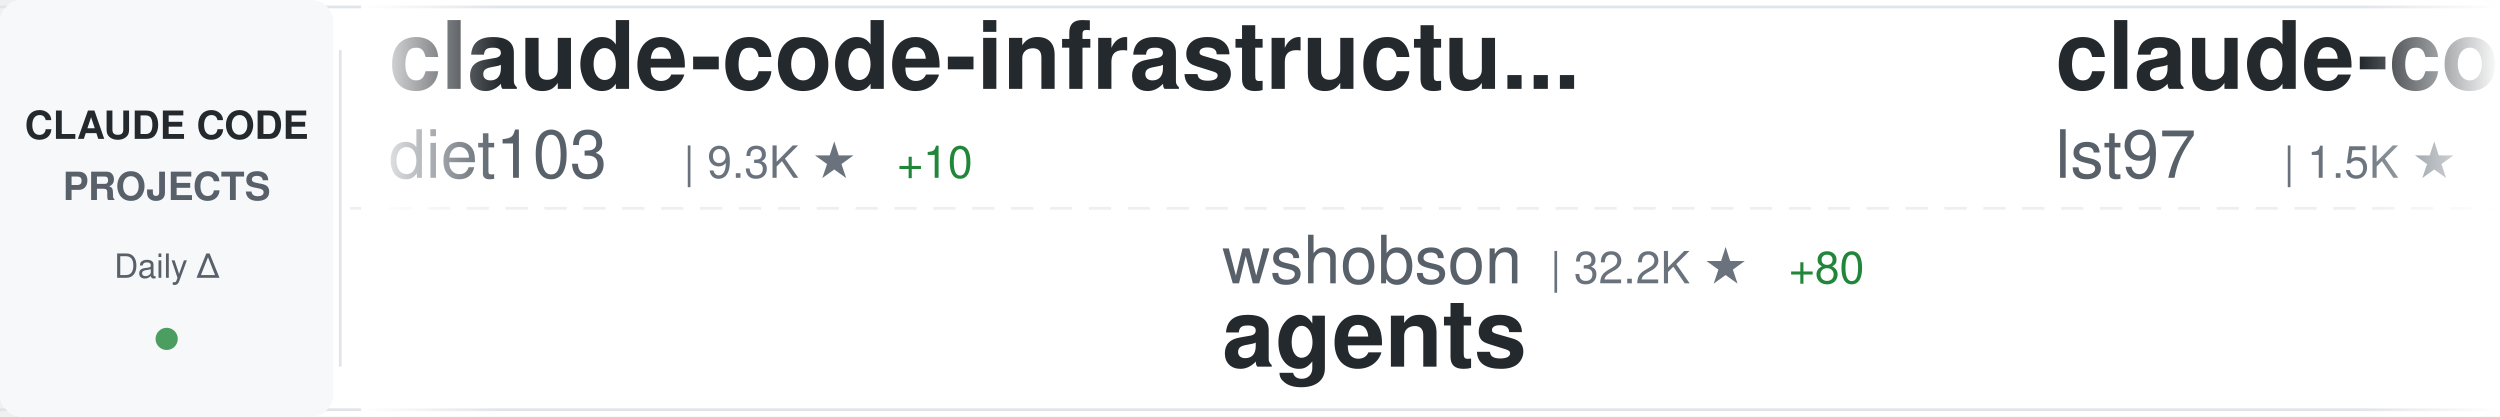
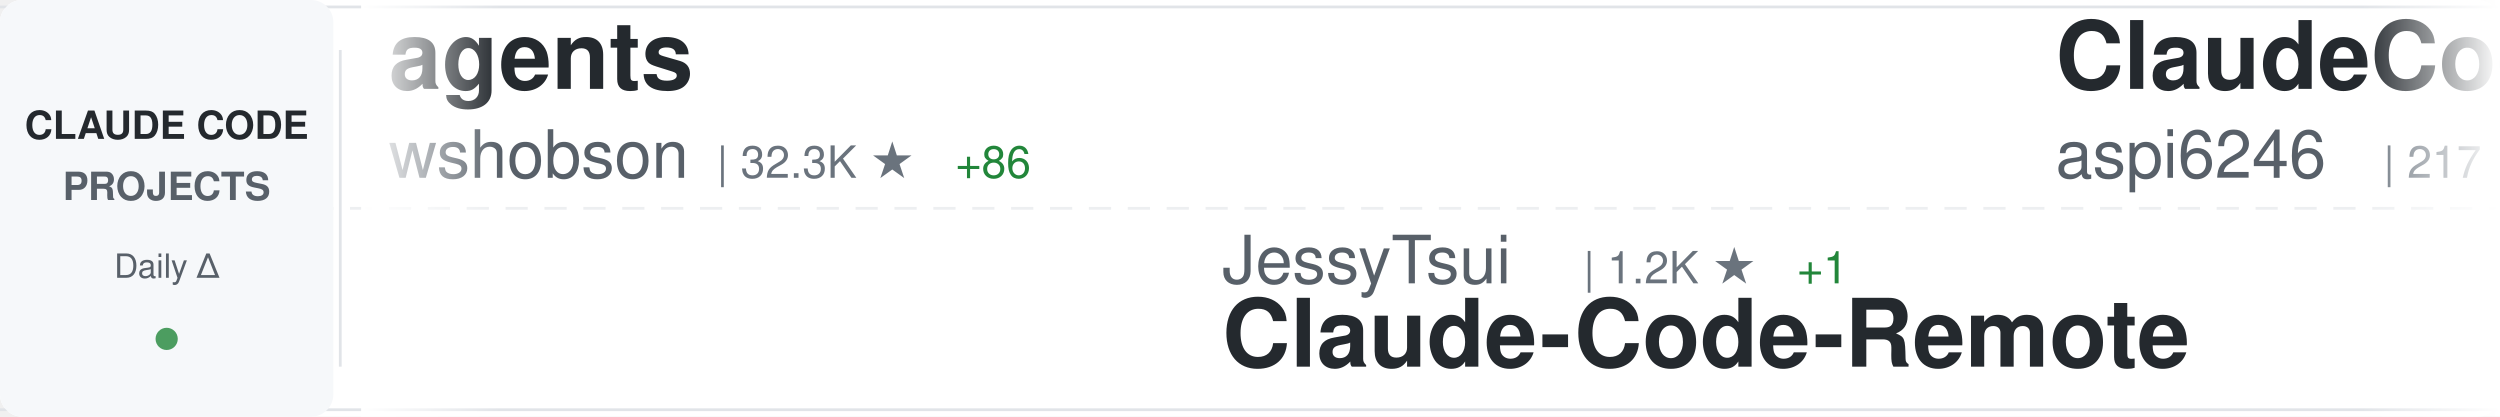
<svg xmlns="http://www.w3.org/2000/svg" width="900" height="150">
  <defs>
    <linearGradient id="awesomeLeftFade" x1="0%" y1="0%" x2="100%" y2="0%">
      <stop offset="0%" style="stop-color:#ffffff;stop-opacity:1" />
      <stop offset="100%" style="stop-color:#ffffff;stop-opacity:0" />
    </linearGradient>
    <linearGradient id="awesomeRightFade" x1="0%" y1="0%" x2="100%" y2="0%">
      <stop offset="0%" style="stop-color:#ffffff;stop-opacity:0" />
      <stop offset="100%" style="stop-color:#ffffff;stop-opacity:1" />
    </linearGradient>
  </defs>
  <rect width="900" height="150" fill="#ffffff" rx="8" />
  <rect x="0" y="2" width="900" height="1" fill="#e1e4e8" />
  <rect x="0" y="147" width="900" height="1" fill="#e1e4e8" />
  <line x1="0" y1="75" x2="900" y2="75" stroke="#e1e4e8" stroke-width="1" stroke-dasharray="8 6" opacity="0.6" />
  <rect x="0" y="0" width="120" height="150" fill="#f6f8fa" rx="8" />
  <text x="60" y="50" font-family="-apple-system, BlinkMacSystemFont, 'Segoe UI', Helvetica, Arial, sans-serif" font-size="14" font-weight="600" fill="#24292e" text-anchor="middle">CLAUDE CODE</text>
  <text x="60" y="72" font-family="-apple-system, BlinkMacSystemFont, 'Segoe UI', Helvetica, Arial, sans-serif" font-size="14" font-weight="600" fill="#586069" text-anchor="middle">PROJECTS</text>
  <text x="60" y="100" font-family="-apple-system, BlinkMacSystemFont, 'Segoe UI', Helvetica, Arial, sans-serif" font-size="12" font-weight="500" fill="#586069" text-anchor="middle">Daily Δ</text>
  <circle cx="60" cy="122" r="4" fill="#22863a" opacity="0.8" />
  <rect x="122" y="18" width="1" height="114" fill="#e1e4e8" />
  <clipPath id="awesomeTickerClip">
    <rect x="130" y="0" width="770" height="150" />
  </clipPath>
  <g clip-path="url(#awesomeTickerClip)">
    <g id="awesomeTickerItems">
      <animateTransform attributeName="transform" attributeType="XML" type="translate" from="0 0" to="-3000 0" dur="54s" repeatCount="indefinite" />
      <g transform="translate(0, 0)">
-         <text x="140" y="32" font-family="-apple-system, BlinkMacSystemFont, 'Segoe UI', Helvetica, Arial, sans-serif" font-size="34" font-weight="600" fill="#24292e">claude-code-infrastructu...</text>
-         <text x="140" y="64" font-family="-apple-system, BlinkMacSystemFont, 'Segoe UI', Helvetica, Arial, sans-serif" font-size="24" font-weight="400" fill="#586069">diet103</text>
-         <text x="246" y="64" font-family="-apple-system, BlinkMacSystemFont, 'Segoe UI', Helvetica, Arial, sans-serif" font-size="16" font-weight="500" fill="#6a737d">| 9.3K ★</text>
-         <text x="323" y="64" font-family="-apple-system, BlinkMacSystemFont, 'Segoe UI', Helvetica, Arial, sans-serif" font-size="16" font-weight="500" fill="#22863a"> +10</text>
+         <text x="140" y="32" font-family="-apple-system, BlinkMacSystemFont, 'Segoe UI', Helvetica, Arial, sans-serif" font-size="34" font-weight="600" fill="#24292e">agents</text>
+         <text x="140" y="64" font-family="-apple-system, BlinkMacSystemFont, 'Segoe UI', Helvetica, Arial, sans-serif" font-size="24" font-weight="400" fill="#586069">wshobson</text>
+         <text x="258" y="64" font-family="-apple-system, BlinkMacSystemFont, 'Segoe UI', Helvetica, Arial, sans-serif" font-size="16" font-weight="500" fill="#6a737d">| 32.3K ★</text>
+         <text x="344" y="64" font-family="-apple-system, BlinkMacSystemFont, 'Segoe UI', Helvetica, Arial, sans-serif" font-size="16" font-weight="500" fill="#22863a"> +86</text>
      </g>
      <g transform="translate(300, 0)">
-         <text x="140" y="102" font-family="-apple-system, BlinkMacSystemFont, 'Segoe UI', Helvetica, Arial, sans-serif" font-size="24" font-weight="400" fill="#586069">wshobson</text>
-         <text x="258" y="102" font-family="-apple-system, BlinkMacSystemFont, 'Segoe UI', Helvetica, Arial, sans-serif" font-size="16" font-weight="500" fill="#6a737d">| 32.2K ★</text>
-         <text x="344" y="102" font-family="-apple-system, BlinkMacSystemFont, 'Segoe UI', Helvetica, Arial, sans-serif" font-size="16" font-weight="500" fill="#22863a"> +80</text>
-         <text x="140" y="132" font-family="-apple-system, BlinkMacSystemFont, 'Segoe UI', Helvetica, Arial, sans-serif" font-size="34" font-weight="600" fill="#24292e">agents</text>
+         <text x="140" y="102" font-family="-apple-system, BlinkMacSystemFont, 'Segoe UI', Helvetica, Arial, sans-serif" font-size="24" font-weight="400" fill="#586069">JessyTsui</text>
+         <text x="270" y="102" font-family="-apple-system, BlinkMacSystemFont, 'Segoe UI', Helvetica, Arial, sans-serif" font-size="16" font-weight="500" fill="#6a737d">| 1.2K ★</text>
+         <text x="347" y="102" font-family="-apple-system, BlinkMacSystemFont, 'Segoe UI', Helvetica, Arial, sans-serif" font-size="16" font-weight="500" fill="#22863a"> +1</text>
+         <text x="140" y="132" font-family="-apple-system, BlinkMacSystemFont, 'Segoe UI', Helvetica, Arial, sans-serif" font-size="34" font-weight="600" fill="#24292e">Claude-Code-Remote</text>
      </g>
      <g transform="translate(600, 0)">
-         <text x="140" y="32" font-family="-apple-system, BlinkMacSystemFont, 'Segoe UI', Helvetica, Arial, sans-serif" font-size="34" font-weight="600" fill="#24292e">claude-code-sub-agents</text>
-         <text x="140" y="64" font-family="-apple-system, BlinkMacSystemFont, 'Segoe UI', Helvetica, Arial, sans-serif" font-size="24" font-weight="400" fill="#586069">lst97</text>
-         <text x="222" y="64" font-family="-apple-system, BlinkMacSystemFont, 'Segoe UI', Helvetica, Arial, sans-serif" font-size="16" font-weight="500" fill="#6a737d">| 1.5K ★</text>
+         <text x="140" y="32" font-family="-apple-system, BlinkMacSystemFont, 'Segoe UI', Helvetica, Arial, sans-serif" font-size="34" font-weight="600" fill="#24292e">ClaudeCodeTools</text>
+         <text x="140" y="64" font-family="-apple-system, BlinkMacSystemFont, 'Segoe UI', Helvetica, Arial, sans-serif" font-size="24" font-weight="400" fill="#586069">aspi6246</text>
+         <text x="258" y="64" font-family="-apple-system, BlinkMacSystemFont, 'Segoe UI', Helvetica, Arial, sans-serif" font-size="16" font-weight="500" fill="#6a737d">| 217 ★</text>
+         <text x="326" y="64" font-family="-apple-system, BlinkMacSystemFont, 'Segoe UI', Helvetica, Arial, sans-serif" font-size="16" font-weight="500" fill="#22863a"> +8</text>
      </g>
      <g transform="translate(900, 0)">
-         <text x="140" y="102" font-family="-apple-system, BlinkMacSystemFont, 'Segoe UI', Helvetica, Arial, sans-serif" font-size="24" font-weight="400" fill="#586069">disler</text>
-         <text x="234" y="102" font-family="-apple-system, BlinkMacSystemFont, 'Segoe UI', Helvetica, Arial, sans-serif" font-size="16" font-weight="500" fill="#6a737d">| 1.3K ★</text>
-         <text x="311" y="102" font-family="-apple-system, BlinkMacSystemFont, 'Segoe UI', Helvetica, Arial, sans-serif" font-size="16" font-weight="500" fill="#22863a"> +2</text>
-         <text x="140" y="132" font-family="-apple-system, BlinkMacSystemFont, 'Segoe UI', Helvetica, Arial, sans-serif" font-size="34" font-weight="600" fill="#24292e">claude-code-hooks-multi-...</text>
+         <text x="140" y="102" font-family="-apple-system, BlinkMacSystemFont, 'Segoe UI', Helvetica, Arial, sans-serif" font-size="24" font-weight="400" fill="#586069">trailofbits</text>
+         <text x="294" y="102" font-family="-apple-system, BlinkMacSystemFont, 'Segoe UI', Helvetica, Arial, sans-serif" font-size="16" font-weight="500" fill="#6a737d">| 1.7K ★</text>
+         <text x="371" y="102" font-family="-apple-system, BlinkMacSystemFont, 'Segoe UI', Helvetica, Arial, sans-serif" font-size="16" font-weight="500" fill="#22863a"> +8</text>
+         <text x="140" y="132" font-family="-apple-system, BlinkMacSystemFont, 'Segoe UI', Helvetica, Arial, sans-serif" font-size="34" font-weight="600" fill="#24292e">claude-code-config</text>
      </g>
      <g transform="translate(1200, 0)">
-         <text x="140" y="32" font-family="-apple-system, BlinkMacSystemFont, 'Segoe UI', Helvetica, Arial, sans-serif" font-size="34" font-weight="600" fill="#24292e">claudecodeui</text>
-         <text x="140" y="64" font-family="-apple-system, BlinkMacSystemFont, 'Segoe UI', Helvetica, Arial, sans-serif" font-size="24" font-weight="400" fill="#586069">siteboon</text>
-         <text x="258" y="64" font-family="-apple-system, BlinkMacSystemFont, 'Segoe UI', Helvetica, Arial, sans-serif" font-size="16" font-weight="500" fill="#6a737d">| 8.9K ★</text>
-         <text x="335" y="64" font-family="-apple-system, BlinkMacSystemFont, 'Segoe UI', Helvetica, Arial, sans-serif" font-size="16" font-weight="500" fill="#22863a"> +62</text>
+         <text x="140" y="32" font-family="-apple-system, BlinkMacSystemFont, 'Segoe UI', Helvetica, Arial, sans-serif" font-size="34" font-weight="600" fill="#24292e">awesome-claude-code-tool...</text>
+         <text x="140" y="64" font-family="-apple-system, BlinkMacSystemFont, 'Segoe UI', Helvetica, Arial, sans-serif" font-size="24" font-weight="400" fill="#586069">rohitg00</text>
+         <text x="258" y="64" font-family="-apple-system, BlinkMacSystemFont, 'Segoe UI', Helvetica, Arial, sans-serif" font-size="16" font-weight="500" fill="#6a737d">| 904 ★</text>
+         <text x="326" y="64" font-family="-apple-system, BlinkMacSystemFont, 'Segoe UI', Helvetica, Arial, sans-serif" font-size="16" font-weight="500" fill="#22863a"> +8</text>
      </g>
      <g transform="translate(1500, 0)">
-         <text x="140" y="102" font-family="-apple-system, BlinkMacSystemFont, 'Segoe UI', Helvetica, Arial, sans-serif" font-size="24" font-weight="400" fill="#586069">ccplugins</text>
-         <text x="270" y="102" font-family="-apple-system, BlinkMacSystemFont, 'Segoe UI', Helvetica, Arial, sans-serif" font-size="16" font-weight="500" fill="#6a737d">| 646 ★</text>
-         <text x="140" y="132" font-family="-apple-system, BlinkMacSystemFont, 'Segoe UI', Helvetica, Arial, sans-serif" font-size="34" font-weight="600" fill="#24292e">awesome-claude-code-plug...</text>
+         <text x="140" y="102" font-family="-apple-system, BlinkMacSystemFont, 'Segoe UI', Helvetica, Arial, sans-serif" font-size="24" font-weight="400" fill="#586069">sickn33</text>
+         <text x="246" y="102" font-family="-apple-system, BlinkMacSystemFont, 'Segoe UI', Helvetica, Arial, sans-serif" font-size="16" font-weight="500" fill="#6a737d">| 27.4K ★</text>
+         <text x="332" y="102" font-family="-apple-system, BlinkMacSystemFont, 'Segoe UI', Helvetica, Arial, sans-serif" font-size="16" font-weight="500" fill="#22863a"> +286</text>
+         <text x="140" y="132" font-family="-apple-system, BlinkMacSystemFont, 'Segoe UI', Helvetica, Arial, sans-serif" font-size="34" font-weight="600" fill="#24292e">antigravity-awesome-skil...</text>
      </g>
      <g transform="translate(1800, 0)">
-         <text x="140" y="32" font-family="-apple-system, BlinkMacSystemFont, 'Segoe UI', Helvetica, Arial, sans-serif" font-size="34" font-weight="600" fill="#24292e">Claude-Code</text>
-         <text x="140" y="64" font-family="-apple-system, BlinkMacSystemFont, 'Segoe UI', Helvetica, Arial, sans-serif" font-size="24" font-weight="400" fill="#586069">lyconear</text>
-         <text x="258" y="64" font-family="-apple-system, BlinkMacSystemFont, 'Segoe UI', Helvetica, Arial, sans-serif" font-size="16" font-weight="500" fill="#6a737d">| 4 ★</text>
+         <text x="140" y="32" font-family="-apple-system, BlinkMacSystemFont, 'Segoe UI', Helvetica, Arial, sans-serif" font-size="34" font-weight="600" fill="#24292e">Claude-Code-x-OpenClaw-G...</text>
+         <text x="140" y="64" font-family="-apple-system, BlinkMacSystemFont, 'Segoe UI', Helvetica, Arial, sans-serif" font-size="24" font-weight="400" fill="#586069">KimYx0207</text>
+         <text x="270" y="64" font-family="-apple-system, BlinkMacSystemFont, 'Segoe UI', Helvetica, Arial, sans-serif" font-size="16" font-weight="500" fill="#6a737d">| 2.3K ★</text>
+         <text x="347" y="64" font-family="-apple-system, BlinkMacSystemFont, 'Segoe UI', Helvetica, Arial, sans-serif" font-size="16" font-weight="500" fill="#22863a"> +24</text>
      </g>
      <g transform="translate(2100, 0)">
-         <text x="140" y="102" font-family="-apple-system, BlinkMacSystemFont, 'Segoe UI', Helvetica, Arial, sans-serif" font-size="24" font-weight="400" fill="#586069">anthropics</text>
-         <text x="282" y="102" font-family="-apple-system, BlinkMacSystemFont, 'Segoe UI', Helvetica, Arial, sans-serif" font-size="16" font-weight="500" fill="#6a737d">| 82.6K ★</text>
-         <text x="368" y="102" font-family="-apple-system, BlinkMacSystemFont, 'Segoe UI', Helvetica, Arial, sans-serif" font-size="16" font-weight="500" fill="#22863a"> +517</text>
-         <text x="140" y="132" font-family="-apple-system, BlinkMacSystemFont, 'Segoe UI', Helvetica, Arial, sans-serif" font-size="34" font-weight="600" fill="#24292e">claude-code</text>
+         <text x="140" y="102" font-family="-apple-system, BlinkMacSystemFont, 'Segoe UI', Helvetica, Arial, sans-serif" font-size="24" font-weight="400" fill="#586069">edmund-io</text>
+         <text x="270" y="102" font-family="-apple-system, BlinkMacSystemFont, 'Segoe UI', Helvetica, Arial, sans-serif" font-size="16" font-weight="500" fill="#6a737d">| 1.4K ★</text>
+         <text x="347" y="102" font-family="-apple-system, BlinkMacSystemFont, 'Segoe UI', Helvetica, Arial, sans-serif" font-size="16" font-weight="500" fill="#22863a"> +2</text>
+         <text x="140" y="132" font-family="-apple-system, BlinkMacSystemFont, 'Segoe UI', Helvetica, Arial, sans-serif" font-size="34" font-weight="600" fill="#24292e">edmunds-claude-code</text>
      </g>
      <g transform="translate(2400, 0)">
-         <text x="140" y="32" font-family="-apple-system, BlinkMacSystemFont, 'Segoe UI', Helvetica, Arial, sans-serif" font-size="34" font-weight="600" fill="#24292e">claude-code-my-workflow</text>
-         <text x="140" y="64" font-family="-apple-system, BlinkMacSystemFont, 'Segoe UI', Helvetica, Arial, sans-serif" font-size="24" font-weight="400" fill="#586069">pedrohcgs</text>
-         <text x="270" y="64" font-family="-apple-system, BlinkMacSystemFont, 'Segoe UI', Helvetica, Arial, sans-serif" font-size="16" font-weight="500" fill="#6a737d">| 760 ★</text>
-         <text x="338" y="64" font-family="-apple-system, BlinkMacSystemFont, 'Segoe UI', Helvetica, Arial, sans-serif" font-size="16" font-weight="500" fill="#22863a"> +7</text>
+         <text x="140" y="32" font-family="-apple-system, BlinkMacSystemFont, 'Segoe UI', Helvetica, Arial, sans-serif" font-size="34" font-weight="600" fill="#24292e">Claude-Code-Workflow</text>
+         <text x="140" y="64" font-family="-apple-system, BlinkMacSystemFont, 'Segoe UI', Helvetica, Arial, sans-serif" font-size="24" font-weight="400" fill="#586069">catlog22</text>
+         <text x="258" y="64" font-family="-apple-system, BlinkMacSystemFont, 'Segoe UI', Helvetica, Arial, sans-serif" font-size="16" font-weight="500" fill="#6a737d">| 1.6K ★</text>
+         <text x="335" y="64" font-family="-apple-system, BlinkMacSystemFont, 'Segoe UI', Helvetica, Arial, sans-serif" font-size="16" font-weight="500" fill="#22863a"> +9</text>
      </g>
      <g transform="translate(2700, 0)">
+         <text x="140" y="102" font-family="-apple-system, BlinkMacSystemFont, 'Segoe UI', Helvetica, Arial, sans-serif" font-size="24" font-weight="400" fill="#586069">Alishahryar1</text>
+         <text x="306" y="102" font-family="-apple-system, BlinkMacSystemFont, 'Segoe UI', Helvetica, Arial, sans-serif" font-size="16" font-weight="500" fill="#6a737d">| 1.1K ★</text>
+         <text x="383" y="102" font-family="-apple-system, BlinkMacSystemFont, 'Segoe UI', Helvetica, Arial, sans-serif" font-size="16" font-weight="500" fill="#22863a"> +20</text>
+         <text x="140" y="132" font-family="-apple-system, BlinkMacSystemFont, 'Segoe UI', Helvetica, Arial, sans-serif" font-size="34" font-weight="600" fill="#24292e">free-claude-code</text>
+       </g>
+       <g transform="translate(3000, 0)">
+         <text x="140" y="32" font-family="-apple-system, BlinkMacSystemFont, 'Segoe UI', Helvetica, Arial, sans-serif" font-size="34" font-weight="600" fill="#24292e">agents</text>
+         <text x="140" y="64" font-family="-apple-system, BlinkMacSystemFont, 'Segoe UI', Helvetica, Arial, sans-serif" font-size="24" font-weight="400" fill="#586069">wshobson</text>
+         <text x="258" y="64" font-family="-apple-system, BlinkMacSystemFont, 'Segoe UI', Helvetica, Arial, sans-serif" font-size="16" font-weight="500" fill="#6a737d">| 32.3K ★</text>
+         <text x="344" y="64" font-family="-apple-system, BlinkMacSystemFont, 'Segoe UI', Helvetica, Arial, sans-serif" font-size="16" font-weight="500" fill="#22863a"> +86</text>
+       </g>
+       <g transform="translate(3300, 0)">
+         <text x="140" y="102" font-family="-apple-system, BlinkMacSystemFont, 'Segoe UI', Helvetica, Arial, sans-serif" font-size="24" font-weight="400" fill="#586069">JessyTsui</text>
+         <text x="270" y="102" font-family="-apple-system, BlinkMacSystemFont, 'Segoe UI', Helvetica, Arial, sans-serif" font-size="16" font-weight="500" fill="#6a737d">| 1.2K ★</text>
+         <text x="347" y="102" font-family="-apple-system, BlinkMacSystemFont, 'Segoe UI', Helvetica, Arial, sans-serif" font-size="16" font-weight="500" fill="#22863a"> +1</text>
+         <text x="140" y="132" font-family="-apple-system, BlinkMacSystemFont, 'Segoe UI', Helvetica, Arial, sans-serif" font-size="34" font-weight="600" fill="#24292e">Claude-Code-Remote</text>
+       </g>
+       <g transform="translate(3600, 0)">
+         <text x="140" y="32" font-family="-apple-system, BlinkMacSystemFont, 'Segoe UI', Helvetica, Arial, sans-serif" font-size="34" font-weight="600" fill="#24292e">ClaudeCodeTools</text>
+         <text x="140" y="64" font-family="-apple-system, BlinkMacSystemFont, 'Segoe UI', Helvetica, Arial, sans-serif" font-size="24" font-weight="400" fill="#586069">aspi6246</text>
+         <text x="258" y="64" font-family="-apple-system, BlinkMacSystemFont, 'Segoe UI', Helvetica, Arial, sans-serif" font-size="16" font-weight="500" fill="#6a737d">| 217 ★</text>
+         <text x="326" y="64" font-family="-apple-system, BlinkMacSystemFont, 'Segoe UI', Helvetica, Arial, sans-serif" font-size="16" font-weight="500" fill="#22863a"> +8</text>
+       </g>
+       <g transform="translate(3900, 0)">
        <text x="140" y="102" font-family="-apple-system, BlinkMacSystemFont, 'Segoe UI', Helvetica, Arial, sans-serif" font-size="24" font-weight="400" fill="#586069">trailofbits</text>
        <text x="294" y="102" font-family="-apple-system, BlinkMacSystemFont, 'Segoe UI', Helvetica, Arial, sans-serif" font-size="16" font-weight="500" fill="#6a737d">| 1.7K ★</text>
-         <text x="371" y="102" font-family="-apple-system, BlinkMacSystemFont, 'Segoe UI', Helvetica, Arial, sans-serif" font-size="16" font-weight="500" fill="#22863a"> +5</text>
+         <text x="371" y="102" font-family="-apple-system, BlinkMacSystemFont, 'Segoe UI', Helvetica, Arial, sans-serif" font-size="16" font-weight="500" fill="#22863a"> +8</text>
        <text x="140" y="132" font-family="-apple-system, BlinkMacSystemFont, 'Segoe UI', Helvetica, Arial, sans-serif" font-size="34" font-weight="600" fill="#24292e">claude-code-config</text>
-       </g>
-       <g transform="translate(3000, 0)">
-         <text x="140" y="32" font-family="-apple-system, BlinkMacSystemFont, 'Segoe UI', Helvetica, Arial, sans-serif" font-size="34" font-weight="600" fill="#24292e">claude-code-infrastructu...</text>
-         <text x="140" y="64" font-family="-apple-system, BlinkMacSystemFont, 'Segoe UI', Helvetica, Arial, sans-serif" font-size="24" font-weight="400" fill="#586069">diet103</text>
-         <text x="246" y="64" font-family="-apple-system, BlinkMacSystemFont, 'Segoe UI', Helvetica, Arial, sans-serif" font-size="16" font-weight="500" fill="#6a737d">| 9.3K ★</text>
-         <text x="323" y="64" font-family="-apple-system, BlinkMacSystemFont, 'Segoe UI', Helvetica, Arial, sans-serif" font-size="16" font-weight="500" fill="#22863a"> +10</text>
-       </g>
-       <g transform="translate(3300, 0)">
-         <text x="140" y="102" font-family="-apple-system, BlinkMacSystemFont, 'Segoe UI', Helvetica, Arial, sans-serif" font-size="24" font-weight="400" fill="#586069">wshobson</text>
-         <text x="258" y="102" font-family="-apple-system, BlinkMacSystemFont, 'Segoe UI', Helvetica, Arial, sans-serif" font-size="16" font-weight="500" fill="#6a737d">| 32.2K ★</text>
-         <text x="344" y="102" font-family="-apple-system, BlinkMacSystemFont, 'Segoe UI', Helvetica, Arial, sans-serif" font-size="16" font-weight="500" fill="#22863a"> +80</text>
-         <text x="140" y="132" font-family="-apple-system, BlinkMacSystemFont, 'Segoe UI', Helvetica, Arial, sans-serif" font-size="34" font-weight="600" fill="#24292e">agents</text>
-       </g>
-       <g transform="translate(3600, 0)">
-         <text x="140" y="32" font-family="-apple-system, BlinkMacSystemFont, 'Segoe UI', Helvetica, Arial, sans-serif" font-size="34" font-weight="600" fill="#24292e">claude-code-sub-agents</text>
-         <text x="140" y="64" font-family="-apple-system, BlinkMacSystemFont, 'Segoe UI', Helvetica, Arial, sans-serif" font-size="24" font-weight="400" fill="#586069">lst97</text>
-         <text x="222" y="64" font-family="-apple-system, BlinkMacSystemFont, 'Segoe UI', Helvetica, Arial, sans-serif" font-size="16" font-weight="500" fill="#6a737d">| 1.5K ★</text>
-       </g>
-       <g transform="translate(3900, 0)">
-         <text x="140" y="102" font-family="-apple-system, BlinkMacSystemFont, 'Segoe UI', Helvetica, Arial, sans-serif" font-size="24" font-weight="400" fill="#586069">disler</text>
-         <text x="234" y="102" font-family="-apple-system, BlinkMacSystemFont, 'Segoe UI', Helvetica, Arial, sans-serif" font-size="16" font-weight="500" fill="#6a737d">| 1.3K ★</text>
-         <text x="311" y="102" font-family="-apple-system, BlinkMacSystemFont, 'Segoe UI', Helvetica, Arial, sans-serif" font-size="16" font-weight="500" fill="#22863a"> +2</text>
-         <text x="140" y="132" font-family="-apple-system, BlinkMacSystemFont, 'Segoe UI', Helvetica, Arial, sans-serif" font-size="34" font-weight="600" fill="#24292e">claude-code-hooks-multi-...</text>
      </g>
    </g>
  </g>
  <rect x="130" y="0" width="50" height="150" fill="url(#awesomeLeftFade)" />
  <rect x="850" y="0" width="50" height="150" fill="url(#awesomeRightFade)" />
</svg>
